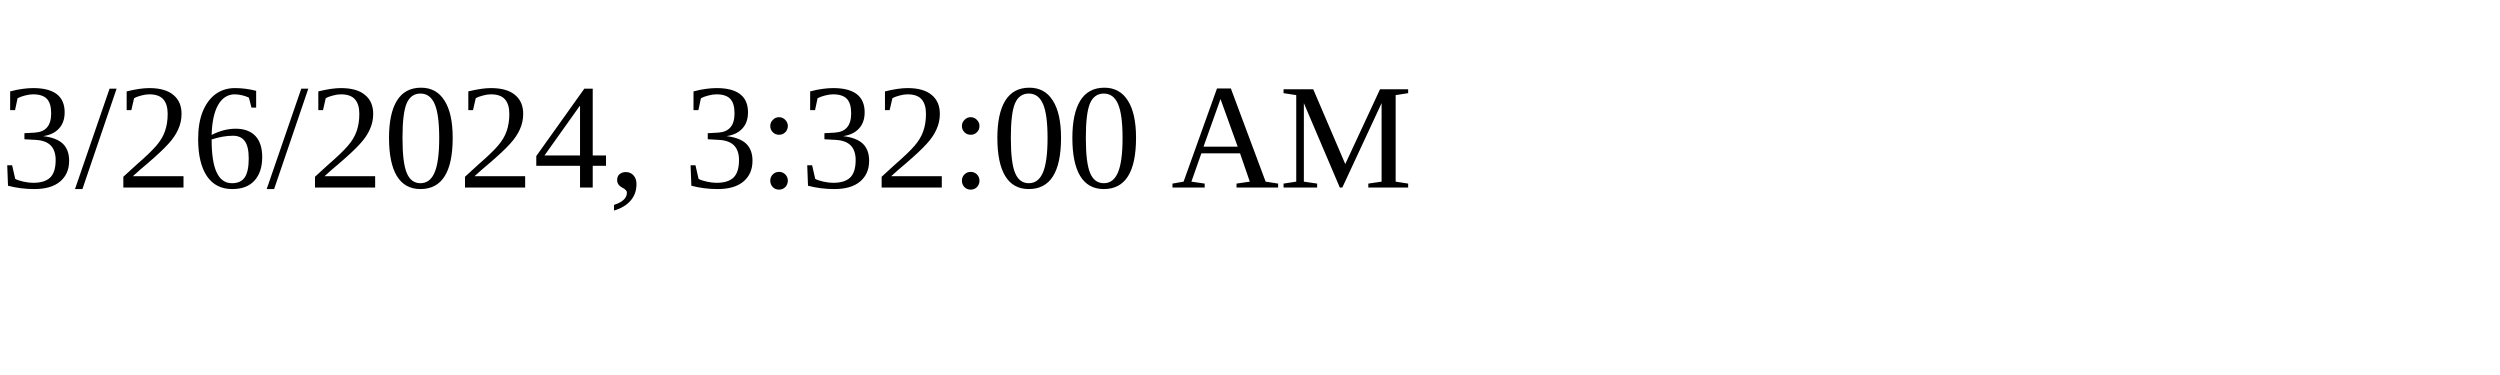
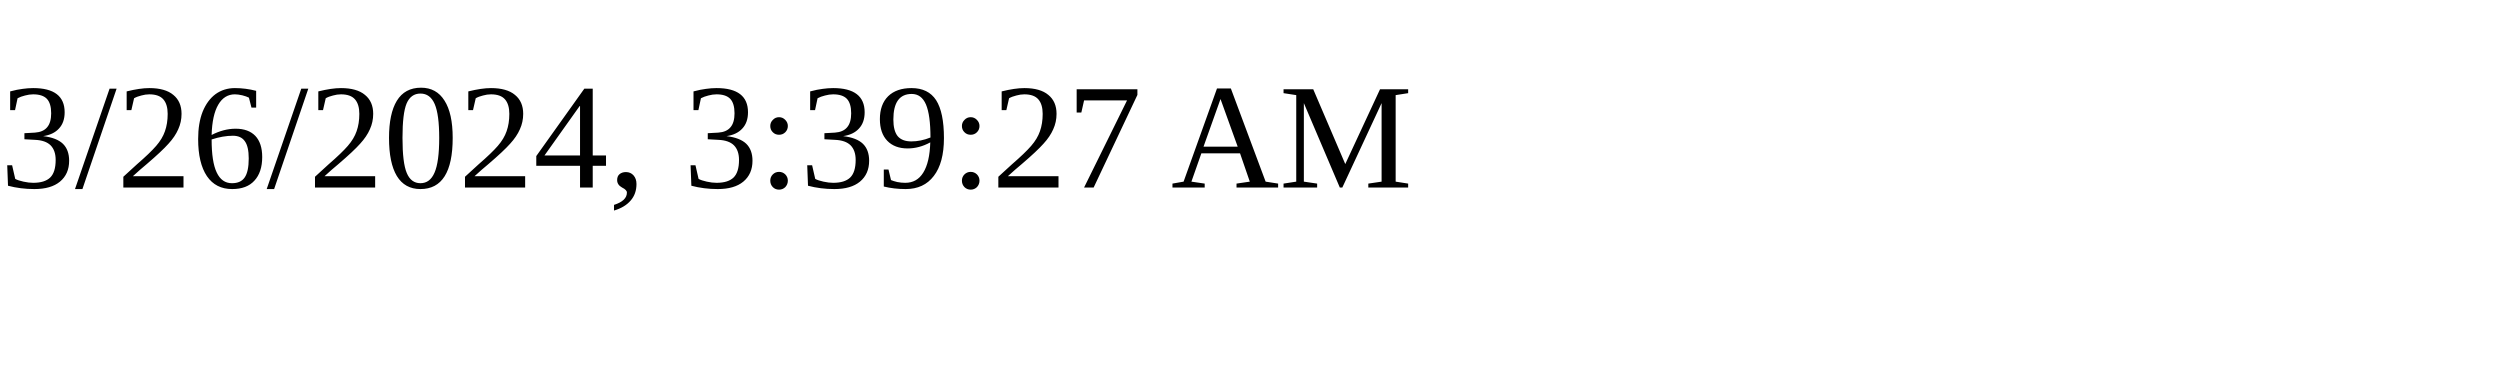
<svg xmlns="http://www.w3.org/2000/svg" height="30" width="200">
-   <text x="0" y="15">3/26/2024, 3:32:00 AM</text>
+   <text x="0" y="15">3/26/2024, 3:39:27 AM</text>
</svg>
